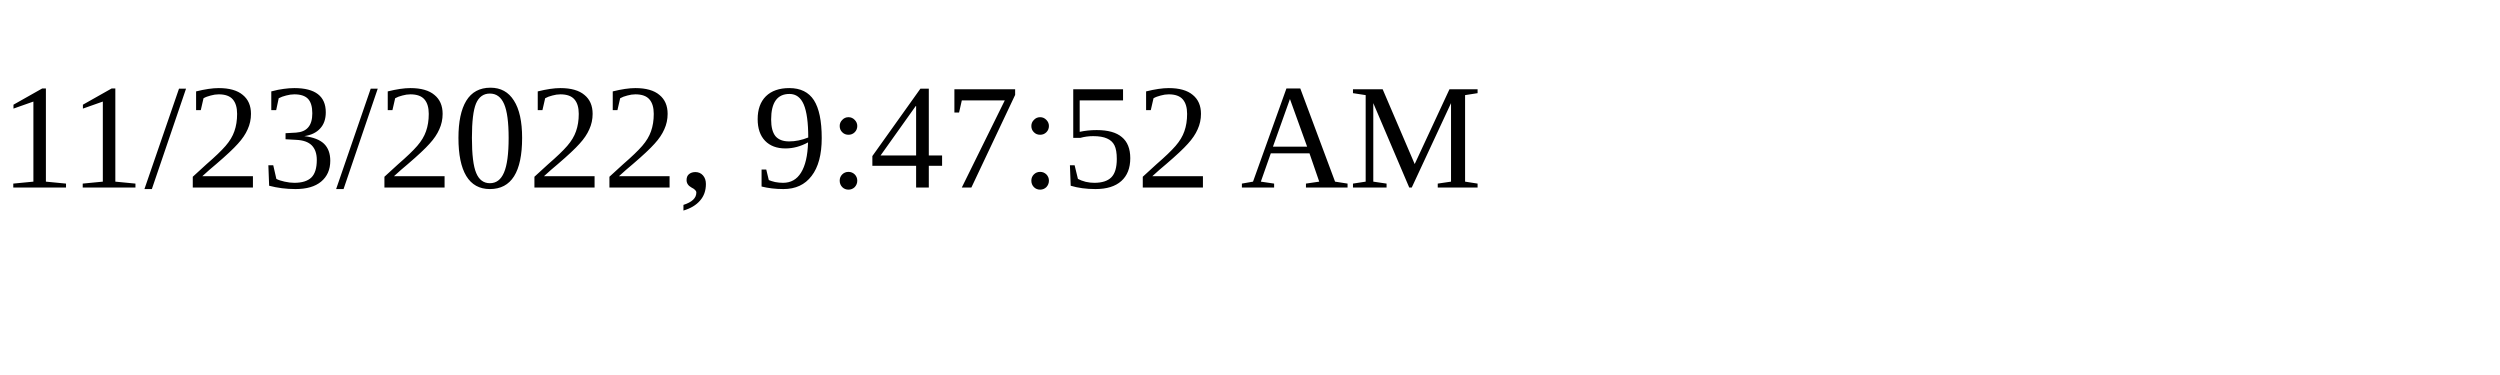
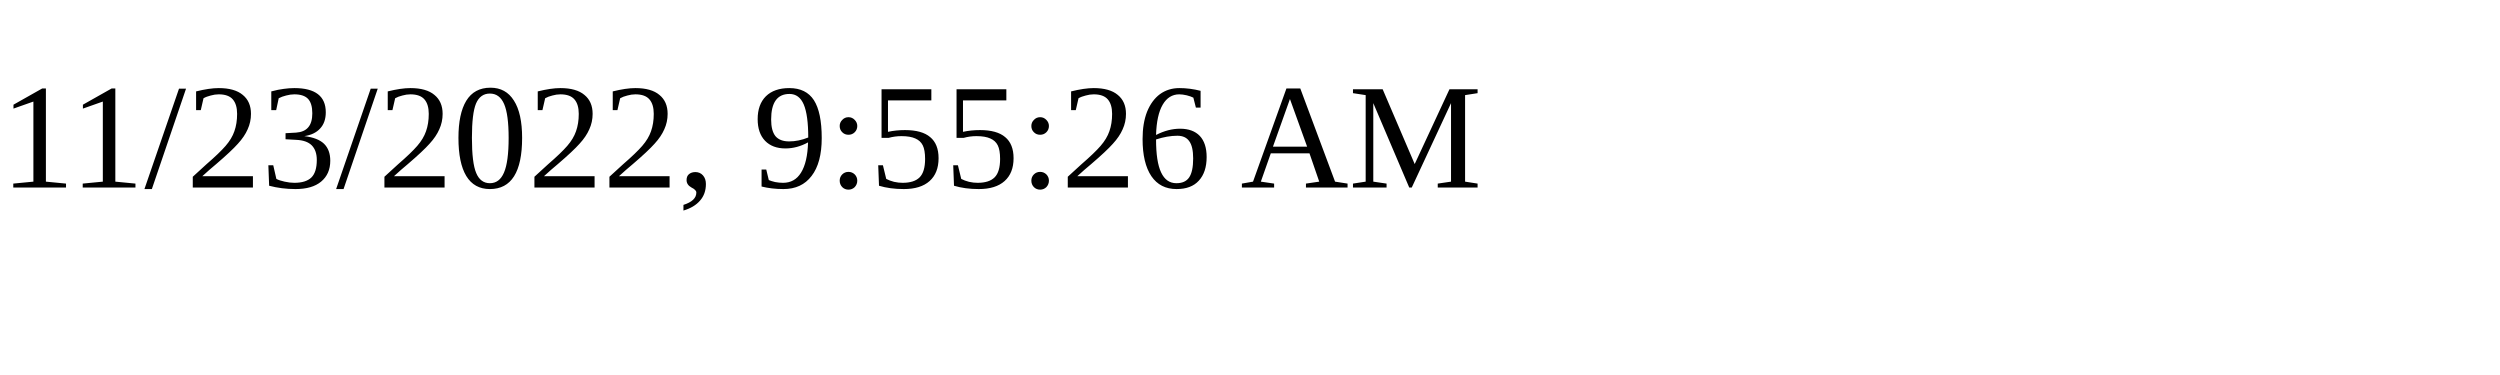
<svg xmlns="http://www.w3.org/2000/svg" height="30" width="200">
-   <text x="0" y="15">11/23/2022, 9:47:52 AM</text>
+   <text x="0" y="15">11/23/2022, 9:55:26 AM</text>
</svg>
